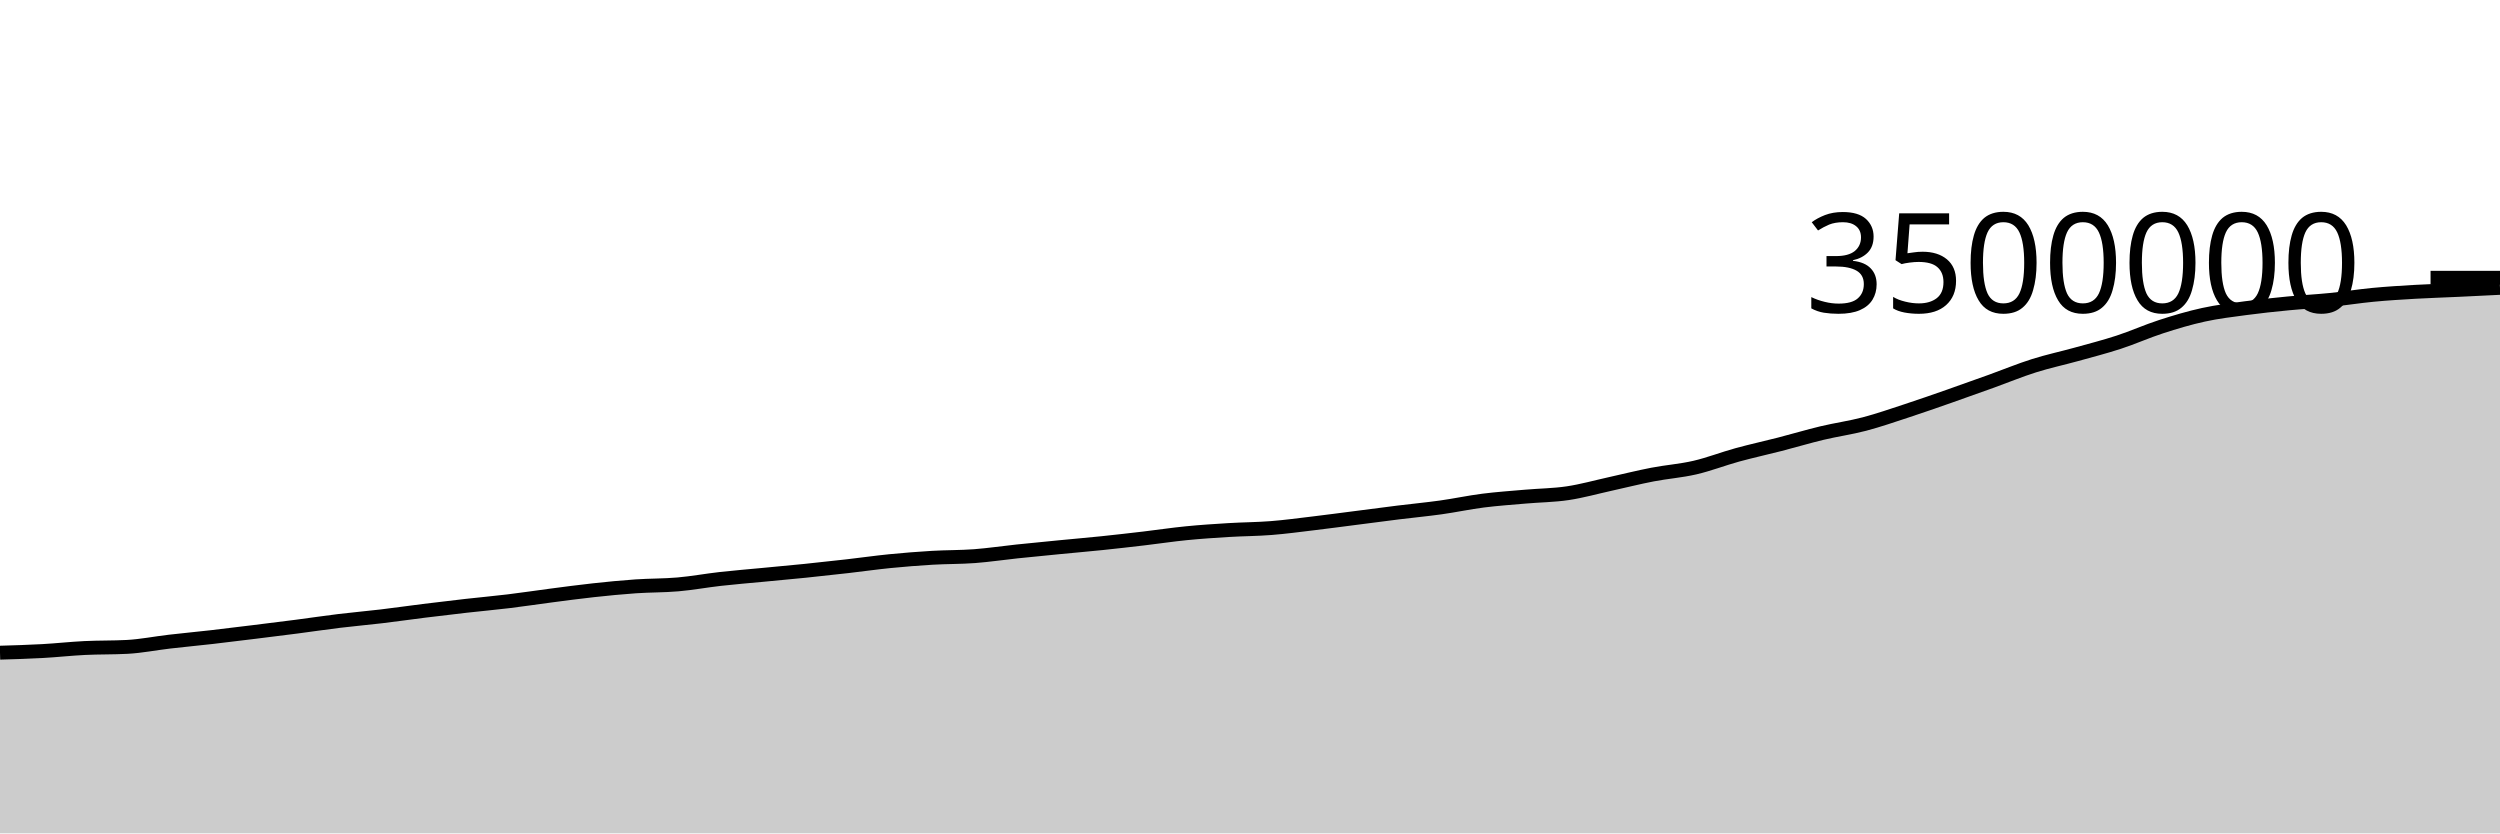
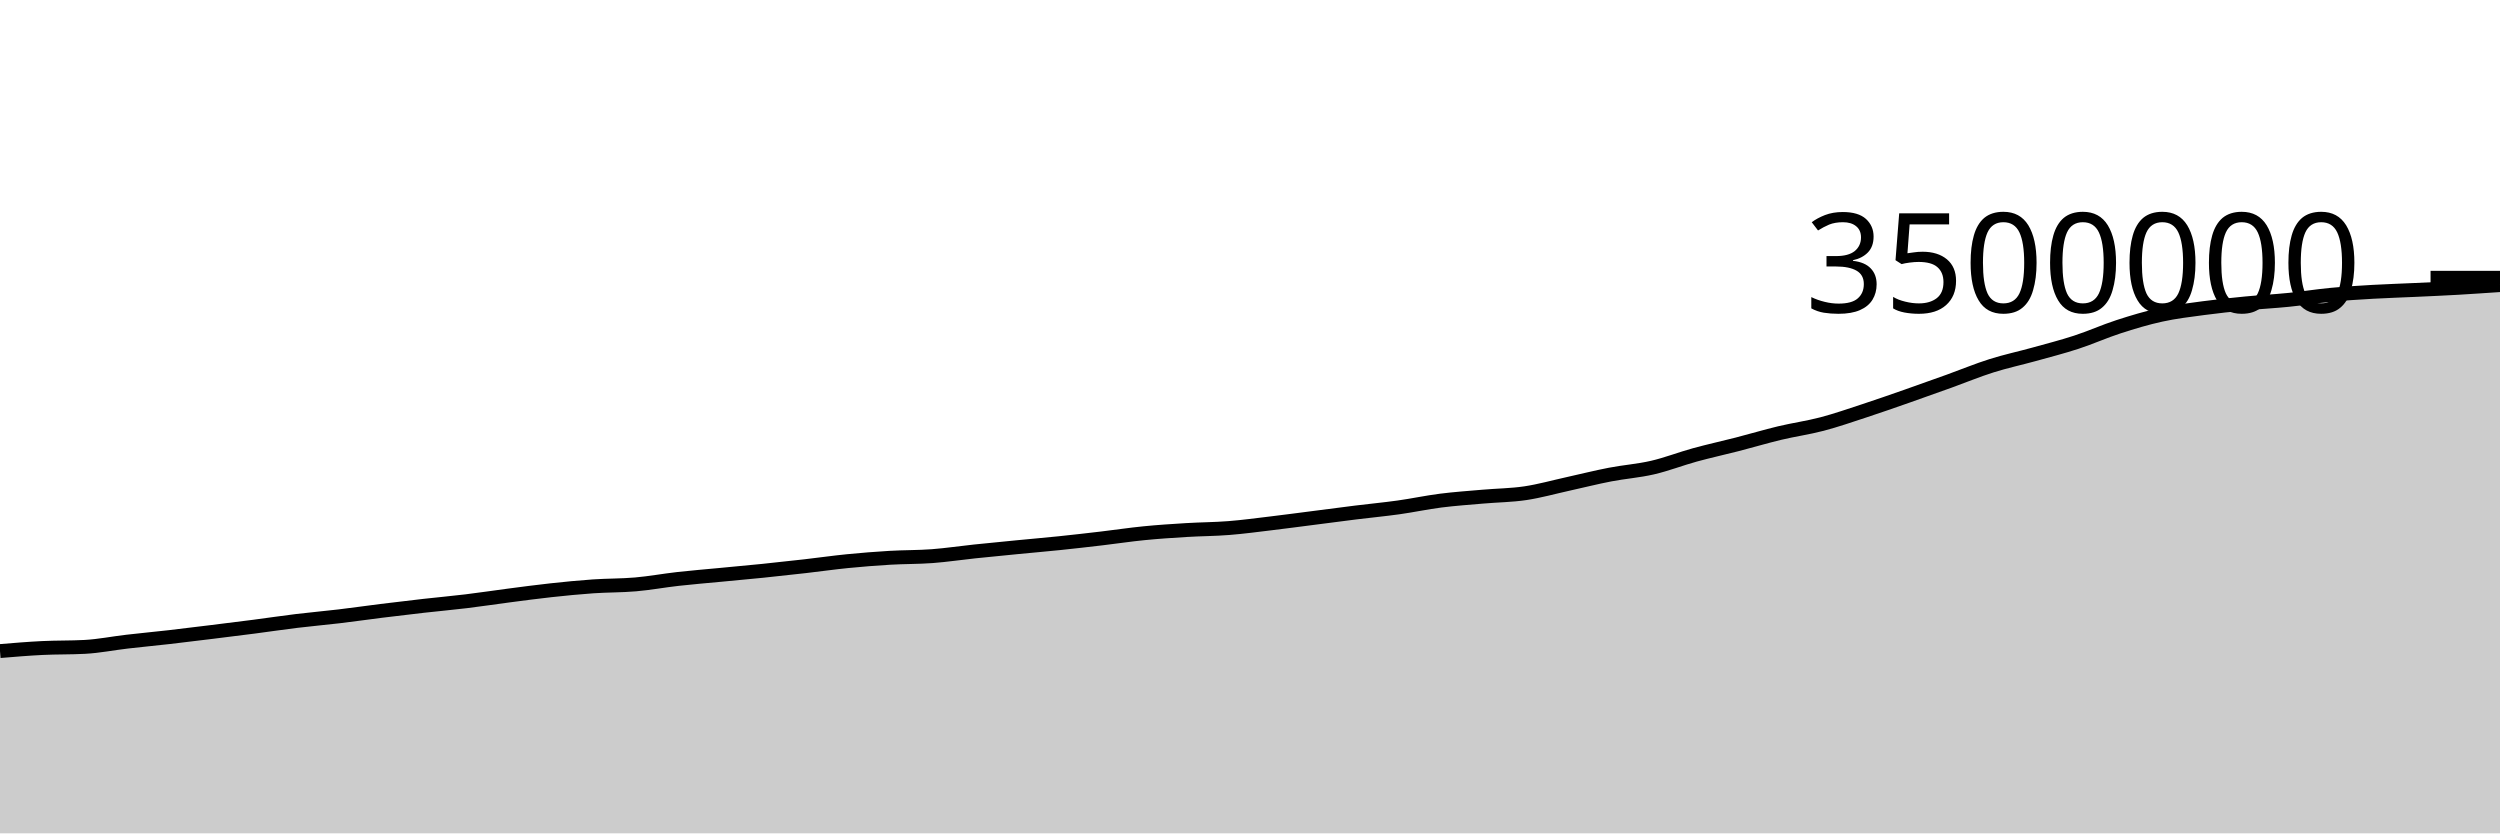
<svg xmlns="http://www.w3.org/2000/svg" viewBox="0 0 180 60">
  <g transform="translate(0,20)">
-     <path class="area" fill="rgba(0, 0, 0, 0.2)" d="M0,26.993C1.017,26.963,2.034,26.933,3.051,26.877C4.068,26.821,5.085,26.707,6.102,26.657C7.119,26.607,8.136,26.63,9.153,26.576C10.169,26.522,11.186,26.316,12.203,26.198C13.22,26.08,14.237,25.986,15.254,25.87C16.271,25.753,17.288,25.626,18.305,25.501C19.322,25.376,20.339,25.25,21.356,25.118C22.373,24.986,23.39,24.832,24.407,24.709C25.424,24.585,26.441,24.498,27.458,24.377C28.475,24.256,29.492,24.109,30.508,23.982C31.525,23.856,32.542,23.734,33.559,23.619C34.576,23.504,35.593,23.415,36.61,23.291C37.627,23.168,38.644,23.012,39.661,22.88C40.678,22.748,41.695,22.609,42.712,22.499C43.729,22.388,44.746,22.288,45.763,22.217C46.78,22.147,47.797,22.165,48.814,22.076C49.831,21.988,50.847,21.798,51.864,21.684C52.881,21.569,53.898,21.489,54.915,21.391C55.932,21.294,56.949,21.203,57.966,21.099C58.983,20.995,60,20.883,61.017,20.767C62.034,20.652,63.051,20.504,64.068,20.403C65.085,20.302,66.102,20.222,67.119,20.161C68.136,20.101,69.153,20.118,70.169,20.042C71.186,19.965,72.203,19.811,73.22,19.704C74.237,19.597,75.254,19.499,76.271,19.4C77.288,19.3,78.305,19.214,79.322,19.109C80.339,19.003,81.356,18.887,82.373,18.767C83.39,18.648,84.407,18.492,85.424,18.392C86.441,18.291,87.458,18.225,88.475,18.163C89.492,18.101,90.508,18.101,91.525,18.02C92.542,17.94,93.559,17.801,94.576,17.68C95.593,17.558,96.61,17.421,97.627,17.291C98.644,17.161,99.661,17.024,100.678,16.898C101.695,16.772,102.712,16.677,103.729,16.535C104.746,16.393,105.763,16.174,106.78,16.044C107.797,15.915,108.814,15.846,109.831,15.757C110.847,15.668,111.864,15.662,112.881,15.51C113.898,15.358,114.915,15.07,115.932,14.846C116.949,14.622,117.966,14.364,118.983,14.168C120,13.971,121.017,13.902,122.034,13.666C123.051,13.43,124.068,13.032,125.085,12.752C126.102,12.473,127.119,12.253,128.136,11.991C129.153,11.729,130.169,11.424,131.186,11.18C132.203,10.937,133.22,10.798,134.237,10.531C135.254,10.263,136.271,9.91,137.288,9.576C138.305,9.243,139.322,8.885,140.339,8.53C141.356,8.174,142.373,7.81,143.39,7.444C144.407,7.078,145.424,6.655,146.441,6.334C147.458,6.012,148.475,5.797,149.492,5.515C150.508,5.232,151.525,4.973,152.542,4.641C153.559,4.309,154.576,3.851,155.593,3.522C156.61,3.192,157.627,2.888,158.644,2.666C159.661,2.443,160.678,2.324,161.695,2.187C162.712,2.05,163.729,1.944,164.746,1.845C165.763,1.746,166.78,1.696,167.797,1.593C168.814,1.491,169.831,1.326,170.847,1.229C171.864,1.132,172.881,1.07,173.898,1.011C174.915,0.953,175.932,0.923,176.949,0.875C177.966,0.828,178.983,0.777,180,0.726L180,40C178.983,40,177.966,40,176.949,40C175.932,40,174.915,40,173.898,40C172.881,40,171.864,40,170.847,40C169.831,40,168.814,40,167.797,40C166.78,40,165.763,40,164.746,40C163.729,40,162.712,40,161.695,40C160.678,40,159.661,40,158.644,40C157.627,40,156.61,40,155.593,40C154.576,40,153.559,40,152.542,40C151.525,40,150.508,40,149.492,40C148.475,40,147.458,40,146.441,40C145.424,40,144.407,40,143.39,40C142.373,40,141.356,40,140.339,40C139.322,40,138.305,40,137.288,40C136.271,40,135.254,40,134.237,40C133.22,40,132.203,40,131.186,40C130.169,40,129.153,40,128.136,40C127.119,40,126.102,40,125.085,40C124.068,40,123.051,40,122.034,40C121.017,40,120,40,118.983,40C117.966,40,116.949,40,115.932,40C114.915,40,113.898,40,112.881,40C111.864,40,110.847,40,109.831,40C108.814,40,107.797,40,106.78,40C105.763,40,104.746,40,103.729,40C102.712,40,101.695,40,100.678,40C99.661,40,98.644,40,97.627,40C96.61,40,95.593,40,94.576,40C93.559,40,92.542,40,91.525,40C90.508,40,89.492,40,88.475,40C87.458,40,86.441,40,85.424,40C84.407,40,83.39,40,82.373,40C81.356,40,80.339,40,79.322,40C78.305,40,77.288,40,76.271,40C75.254,40,74.237,40,73.22,40C72.203,40,71.186,40,70.169,40C69.153,40,68.136,40,67.119,40C66.102,40,65.085,40,64.068,40C63.051,40,62.034,40,61.017,40C60,40,58.983,40,57.966,40C56.949,40,55.932,40,54.915,40C53.898,40,52.881,40,51.864,40C50.847,40,49.831,40,48.814,40C47.797,40,46.78,40,45.763,40C44.746,40,43.729,40,42.712,40C41.695,40,40.678,40,39.661,40C38.644,40,37.627,40,36.61,40C35.593,40,34.576,40,33.559,40C32.542,40,31.525,40,30.508,40C29.492,40,28.475,40,27.458,40C26.441,40,25.424,40,24.407,40C23.39,40,22.373,40,21.356,40C20.339,40,19.322,40,18.305,40C17.288,40,16.271,40,15.254,40C14.237,40,13.22,40,12.203,40C11.186,40,10.169,40,9.153,40C8.136,40,7.119,40,6.102,40C5.085,40,4.068,40,3.051,40C2.034,40,1.017,40,0,40Z" />
-     <path class="line" stroke="black" fill="none" d="M0,26.993C1.017,26.963,2.034,26.933,3.051,26.877C4.068,26.821,5.085,26.707,6.102,26.657C7.119,26.607,8.136,26.63,9.153,26.576C10.169,26.522,11.186,26.316,12.203,26.198C13.22,26.08,14.237,25.986,15.254,25.87C16.271,25.753,17.288,25.626,18.305,25.501C19.322,25.376,20.339,25.25,21.356,25.118C22.373,24.986,23.39,24.832,24.407,24.709C25.424,24.585,26.441,24.498,27.458,24.377C28.475,24.256,29.492,24.109,30.508,23.982C31.525,23.856,32.542,23.734,33.559,23.619C34.576,23.504,35.593,23.415,36.61,23.291C37.627,23.168,38.644,23.012,39.661,22.88C40.678,22.748,41.695,22.609,42.712,22.499C43.729,22.388,44.746,22.288,45.763,22.217C46.78,22.147,47.797,22.165,48.814,22.076C49.831,21.988,50.847,21.798,51.864,21.684C52.881,21.569,53.898,21.489,54.915,21.391C55.932,21.294,56.949,21.203,57.966,21.099C58.983,20.995,60,20.883,61.017,20.767C62.034,20.652,63.051,20.504,64.068,20.403C65.085,20.302,66.102,20.222,67.119,20.161C68.136,20.101,69.153,20.118,70.169,20.042C71.186,19.965,72.203,19.811,73.22,19.704C74.237,19.597,75.254,19.499,76.271,19.4C77.288,19.3,78.305,19.214,79.322,19.109C80.339,19.003,81.356,18.887,82.373,18.767C83.39,18.648,84.407,18.492,85.424,18.392C86.441,18.291,87.458,18.225,88.475,18.163C89.492,18.101,90.508,18.101,91.525,18.02C92.542,17.94,93.559,17.801,94.576,17.68C95.593,17.558,96.61,17.421,97.627,17.291C98.644,17.161,99.661,17.024,100.678,16.898C101.695,16.772,102.712,16.677,103.729,16.535C104.746,16.393,105.763,16.174,106.78,16.044C107.797,15.915,108.814,15.846,109.831,15.757C110.847,15.668,111.864,15.662,112.881,15.51C113.898,15.358,114.915,15.07,115.932,14.846C116.949,14.622,117.966,14.364,118.983,14.168C120,13.971,121.017,13.902,122.034,13.666C123.051,13.43,124.068,13.032,125.085,12.752C126.102,12.473,127.119,12.253,128.136,11.991C129.153,11.729,130.169,11.424,131.186,11.18C132.203,10.937,133.22,10.798,134.237,10.531C135.254,10.263,136.271,9.91,137.288,9.576C138.305,9.243,139.322,8.885,140.339,8.53C141.356,8.174,142.373,7.81,143.39,7.444C144.407,7.078,145.424,6.655,146.441,6.334C147.458,6.012,148.475,5.797,149.492,5.515C150.508,5.232,151.525,4.973,152.542,4.641C153.559,4.309,154.576,3.851,155.593,3.522C156.61,3.192,157.627,2.888,158.644,2.666C159.661,2.443,160.678,2.324,161.695,2.187C162.712,2.05,163.729,1.944,164.746,1.845C165.763,1.746,166.78,1.696,167.797,1.593C168.814,1.491,169.831,1.326,170.847,1.229C171.864,1.132,172.881,1.07,173.898,1.011C174.915,0.953,175.932,0.923,176.949,0.875C177.966,0.828,178.983,0.777,180,0.726" />
+     <path class="area" fill="rgba(0, 0, 0, 0.2)" d="M0,26.877C1.017,26.792,2.034,26.707,3.051,26.657C4.068,26.607,5.085,26.63,6.102,26.576C7.119,26.522,8.136,26.316,9.153,26.198C10.169,26.08,11.186,25.986,12.203,25.87C13.22,25.753,14.237,25.626,15.254,25.501C16.271,25.376,17.288,25.25,18.305,25.118C19.322,24.986,20.339,24.832,21.356,24.709C22.373,24.585,23.39,24.498,24.407,24.377C25.424,24.256,26.441,24.109,27.458,23.982C28.475,23.856,29.492,23.734,30.508,23.619C31.525,23.504,32.542,23.415,33.559,23.291C34.576,23.168,35.593,23.012,36.61,22.88C37.627,22.748,38.644,22.609,39.661,22.499C40.678,22.388,41.695,22.288,42.712,22.217C43.729,22.147,44.746,22.165,45.763,22.076C46.78,21.988,47.797,21.798,48.814,21.684C49.831,21.569,50.847,21.489,51.864,21.391C52.881,21.294,53.898,21.203,54.915,21.099C55.932,20.995,56.949,20.883,57.966,20.767C58.983,20.652,60,20.504,61.017,20.403C62.034,20.302,63.051,20.222,64.068,20.161C65.085,20.101,66.102,20.118,67.119,20.042C68.136,19.965,69.153,19.811,70.169,19.704C71.186,19.597,72.203,19.499,73.22,19.4C74.237,19.3,75.254,19.214,76.271,19.109C77.288,19.003,78.305,18.887,79.322,18.767C80.339,18.648,81.356,18.492,82.373,18.392C83.39,18.291,84.407,18.225,85.424,18.163C86.441,18.101,87.458,18.101,88.475,18.02C89.492,17.94,90.508,17.801,91.525,17.68C92.542,17.558,93.559,17.421,94.576,17.291C95.593,17.161,96.61,17.024,97.627,16.898C98.644,16.772,99.661,16.677,100.678,16.535C101.695,16.393,102.712,16.174,103.729,16.044C104.746,15.915,105.763,15.846,106.78,15.757C107.797,15.668,108.814,15.662,109.831,15.51C110.847,15.358,111.864,15.07,112.881,14.846C113.898,14.622,114.915,14.364,115.932,14.168C116.949,13.971,117.966,13.902,118.983,13.666C120,13.43,121.017,13.032,122.034,12.752C123.051,12.473,124.068,12.253,125.085,11.991C126.102,11.729,127.119,11.424,128.136,11.18C129.153,10.937,130.169,10.798,131.186,10.531C132.203,10.263,133.22,9.91,134.237,9.576C135.254,9.243,136.271,8.885,137.288,8.53C138.305,8.174,139.322,7.81,140.339,7.444C141.356,7.078,142.373,6.655,143.39,6.334C144.407,6.012,145.424,5.797,146.441,5.515C147.458,5.232,148.475,4.973,149.492,4.641C150.508,4.309,151.525,3.851,152.542,3.522C153.559,3.192,154.576,2.888,155.593,2.666C156.61,2.443,157.627,2.324,158.644,2.187C159.661,2.05,160.678,1.944,161.695,1.845C162.712,1.746,163.729,1.696,164.746,1.593C165.763,1.491,166.78,1.326,167.797,1.229C168.814,1.132,169.831,1.07,170.847,1.011C171.864,0.953,172.881,0.923,173.898,0.875C174.915,0.828,175.932,0.784,176.949,0.726C177.966,0.667,178.983,0.596,180,0.525L180,40C178.983,40,177.966,40,176.949,40C175.932,40,174.915,40,173.898,40C172.881,40,171.864,40,170.847,40C169.831,40,168.814,40,167.797,40C166.78,40,165.763,40,164.746,40C163.729,40,162.712,40,161.695,40C160.678,40,159.661,40,158.644,40C157.627,40,156.61,40,155.593,40C154.576,40,153.559,40,152.542,40C151.525,40,150.508,40,149.492,40C148.475,40,147.458,40,146.441,40C145.424,40,144.407,40,143.39,40C142.373,40,141.356,40,140.339,40C139.322,40,138.305,40,137.288,40C136.271,40,135.254,40,134.237,40C133.22,40,132.203,40,131.186,40C130.169,40,129.153,40,128.136,40C127.119,40,126.102,40,125.085,40C124.068,40,123.051,40,122.034,40C121.017,40,120,40,118.983,40C117.966,40,116.949,40,115.932,40C114.915,40,113.898,40,112.881,40C111.864,40,110.847,40,109.831,40C108.814,40,107.797,40,106.78,40C105.763,40,104.746,40,103.729,40C102.712,40,101.695,40,100.678,40C99.661,40,98.644,40,97.627,40C96.61,40,95.593,40,94.576,40C93.559,40,92.542,40,91.525,40C90.508,40,89.492,40,88.475,40C87.458,40,86.441,40,85.424,40C84.407,40,83.39,40,82.373,40C81.356,40,80.339,40,79.322,40C78.305,40,77.288,40,76.271,40C75.254,40,74.237,40,73.22,40C72.203,40,71.186,40,70.169,40C69.153,40,68.136,40,67.119,40C66.102,40,65.085,40,64.068,40C63.051,40,62.034,40,61.017,40C60,40,58.983,40,57.966,40C56.949,40,55.932,40,54.915,40C53.898,40,52.881,40,51.864,40C50.847,40,49.831,40,48.814,40C47.797,40,46.78,40,45.763,40C44.746,40,43.729,40,42.712,40C41.695,40,40.678,40,39.661,40C38.644,40,37.627,40,36.61,40C35.593,40,34.576,40,33.559,40C32.542,40,31.525,40,30.508,40C29.492,40,28.475,40,27.458,40C26.441,40,25.424,40,24.407,40C23.39,40,22.373,40,21.356,40C20.339,40,19.322,40,18.305,40C17.288,40,16.271,40,15.254,40C14.237,40,13.22,40,12.203,40C11.186,40,10.169,40,9.153,40C8.136,40,7.119,40,6.102,40C5.085,40,4.068,40,3.051,40C2.034,40,1.017,40,0,40Z" />
+     <path class="line" stroke="black" fill="none" d="M0,26.877C1.017,26.792,2.034,26.707,3.051,26.657C4.068,26.607,5.085,26.63,6.102,26.576C7.119,26.522,8.136,26.316,9.153,26.198C10.169,26.08,11.186,25.986,12.203,25.87C13.22,25.753,14.237,25.626,15.254,25.501C16.271,25.376,17.288,25.25,18.305,25.118C19.322,24.986,20.339,24.832,21.356,24.709C22.373,24.585,23.39,24.498,24.407,24.377C25.424,24.256,26.441,24.109,27.458,23.982C28.475,23.856,29.492,23.734,30.508,23.619C31.525,23.504,32.542,23.415,33.559,23.291C34.576,23.168,35.593,23.012,36.61,22.88C37.627,22.748,38.644,22.609,39.661,22.499C40.678,22.388,41.695,22.288,42.712,22.217C43.729,22.147,44.746,22.165,45.763,22.076C46.78,21.988,47.797,21.798,48.814,21.684C49.831,21.569,50.847,21.489,51.864,21.391C52.881,21.294,53.898,21.203,54.915,21.099C55.932,20.995,56.949,20.883,57.966,20.767C58.983,20.652,60,20.504,61.017,20.403C62.034,20.302,63.051,20.222,64.068,20.161C65.085,20.101,66.102,20.118,67.119,20.042C68.136,19.965,69.153,19.811,70.169,19.704C71.186,19.597,72.203,19.499,73.22,19.4C74.237,19.3,75.254,19.214,76.271,19.109C77.288,19.003,78.305,18.887,79.322,18.767C80.339,18.648,81.356,18.492,82.373,18.392C83.39,18.291,84.407,18.225,85.424,18.163C86.441,18.101,87.458,18.101,88.475,18.02C89.492,17.94,90.508,17.801,91.525,17.68C92.542,17.558,93.559,17.421,94.576,17.291C95.593,17.161,96.61,17.024,97.627,16.898C98.644,16.772,99.661,16.677,100.678,16.535C101.695,16.393,102.712,16.174,103.729,16.044C104.746,15.915,105.763,15.846,106.78,15.757C107.797,15.668,108.814,15.662,109.831,15.51C110.847,15.358,111.864,15.07,112.881,14.846C113.898,14.622,114.915,14.364,115.932,14.168C116.949,13.971,117.966,13.902,118.983,13.666C120,13.43,121.017,13.032,122.034,12.752C123.051,12.473,124.068,12.253,125.085,11.991C126.102,11.729,127.119,11.424,128.136,11.18C129.153,10.937,130.169,10.798,131.186,10.531C132.203,10.263,133.22,9.91,134.237,9.576C135.254,9.243,136.271,8.885,137.288,8.53C138.305,8.174,139.322,7.81,140.339,7.444C141.356,7.078,142.373,6.655,143.39,6.334C144.407,6.012,145.424,5.797,146.441,5.515C147.458,5.232,148.475,4.973,149.492,4.641C150.508,4.309,151.525,3.851,152.542,3.522C153.559,3.192,154.576,2.888,155.593,2.666C156.61,2.443,157.627,2.324,158.644,2.187C159.661,2.05,160.678,1.944,161.695,1.845C162.712,1.746,163.729,1.696,164.746,1.593C165.763,1.491,166.78,1.326,167.797,1.229C168.814,1.132,169.831,1.07,170.847,1.011C171.864,0.953,172.881,0.923,173.898,0.875C174.915,0.828,175.932,0.784,176.949,0.726C177.966,0.667,178.983,0.596,180,0.525" />
    <path class="axis-ceiling" stroke-width="1" stroke="black" fill="none" d="M175,0L180,0" />
    <text class="axis-ceiling-label" font-family="sans-serif" text-anchor="end" font-size="10px" x="170" y="2.5">3500000</text>
  </g>
</svg>
